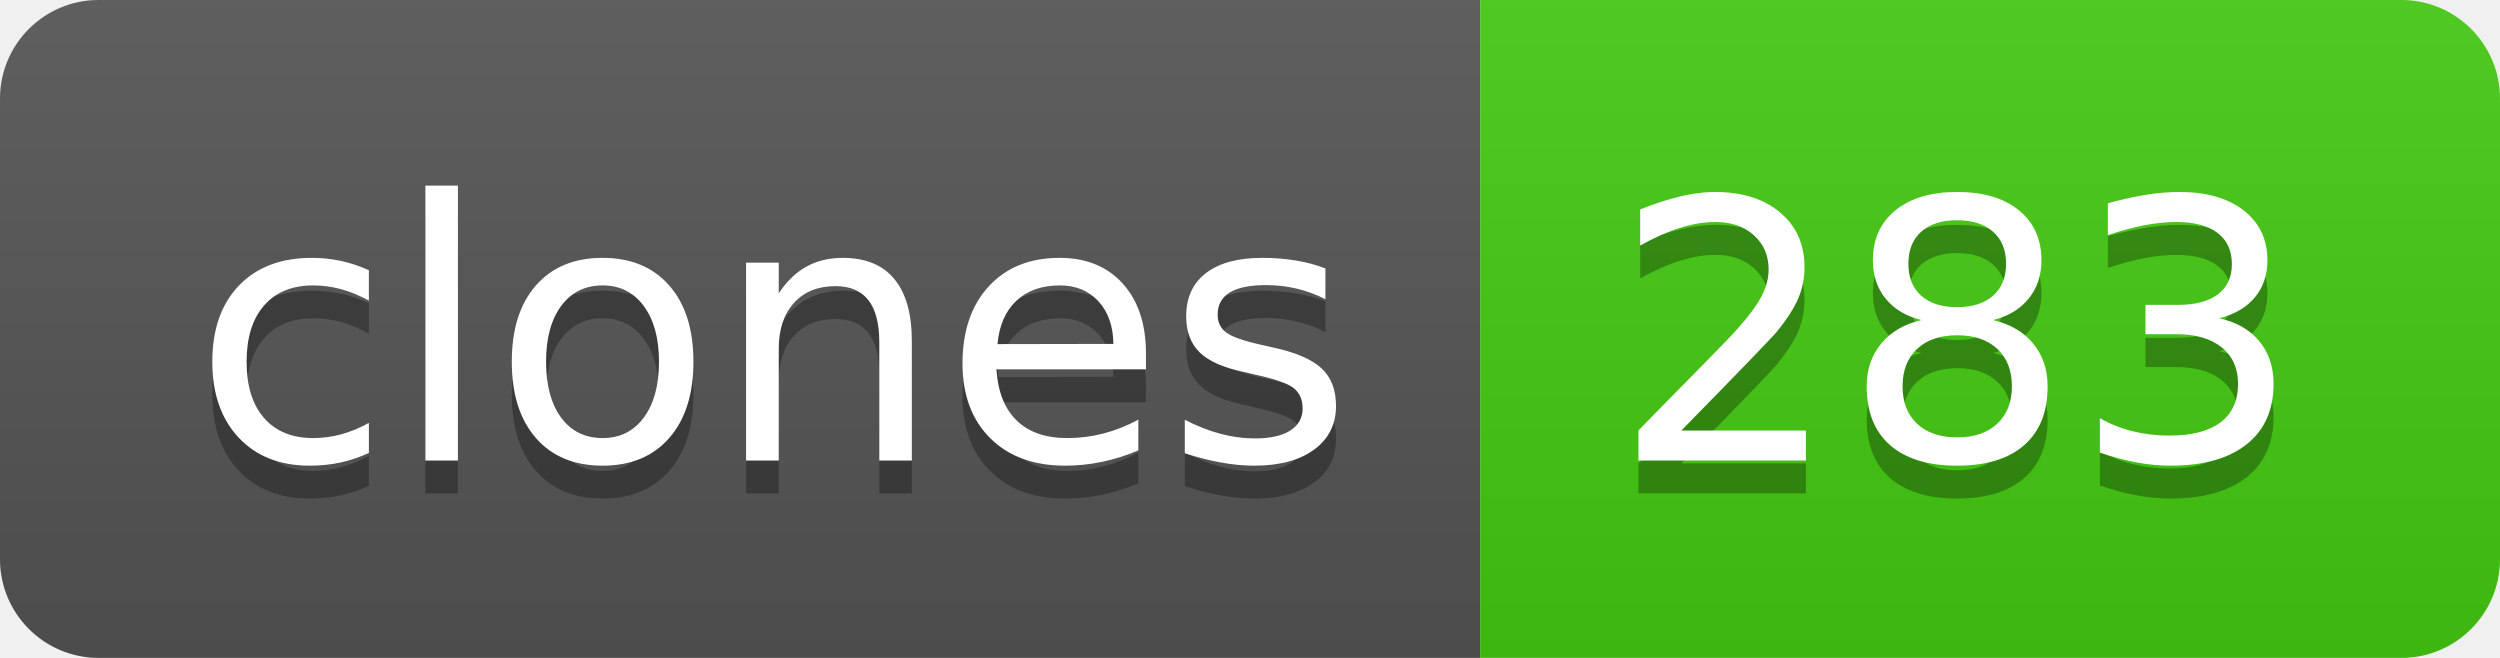
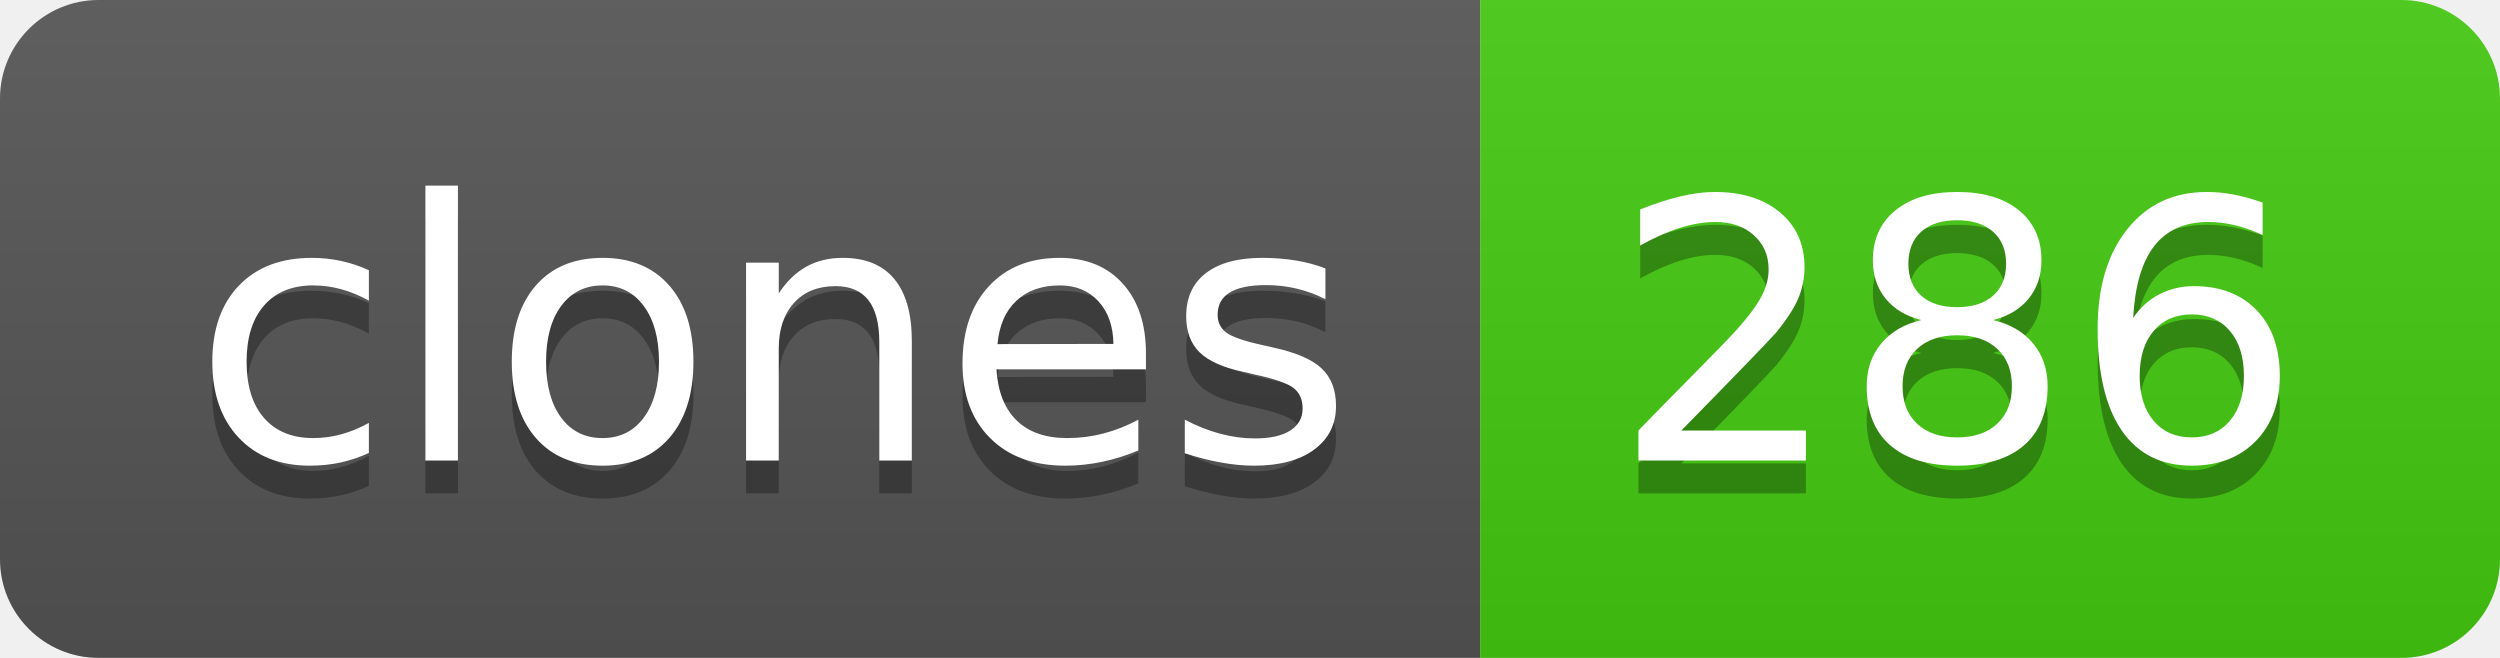
- <svg xmlns="http://www.w3.org/2000/svg" width="76" height="20" role="img" aria-label="clones: 283">
+ <svg xmlns="http://www.w3.org/2000/svg" width="76" height="20" role="img" aria-label="clones: 286">
  <linearGradient id="s" x2="0" y2="100%">
    <stop offset="0" stop-color="#bbb" stop-opacity=".1" />
    <stop offset="1" stop-opacity=".1" />
  </linearGradient>
  <clipPath id="r">
    <rect width="76" height="20" rx="3" fill="#fff" />
  </clipPath>
  <g clip-path="url(#r)">
    <rect width="45" height="20" fill="#555" />
    <rect x="45" width="31" height="20" fill="#4c1" />
    <rect width="76" height="20" fill="url(#s)" />
  </g>
  <g fill="#fff" text-anchor="middle" font-family="Verdana,Geneva,DejaVu Sans,sans-serif" text-rendering="geometricPrecision" font-size="110">
    <text aria-hidden="true" x="235" y="150" fill="#010101" fill-opacity=".3" transform="scale(.1)" textLength="350">clones</text>
    <text x="235" y="140" transform="scale(.1)" fill="#fff" textLength="350">clones</text>
-     <text aria-hidden="true" x="595" y="150" fill="#010101" fill-opacity=".3" transform="scale(.1)" textLength="210">283</text>
-     <text x="595" y="140" transform="scale(.1)" fill="#fff" textLength="210">283</text>
+     <text aria-hidden="true" x="595" y="150" fill="#010101" fill-opacity=".3" transform="scale(.1)" textLength="210">286</text>
+     <text x="595" y="140" transform="scale(.1)" fill="#fff" textLength="210">286</text>
  </g>
</svg>
